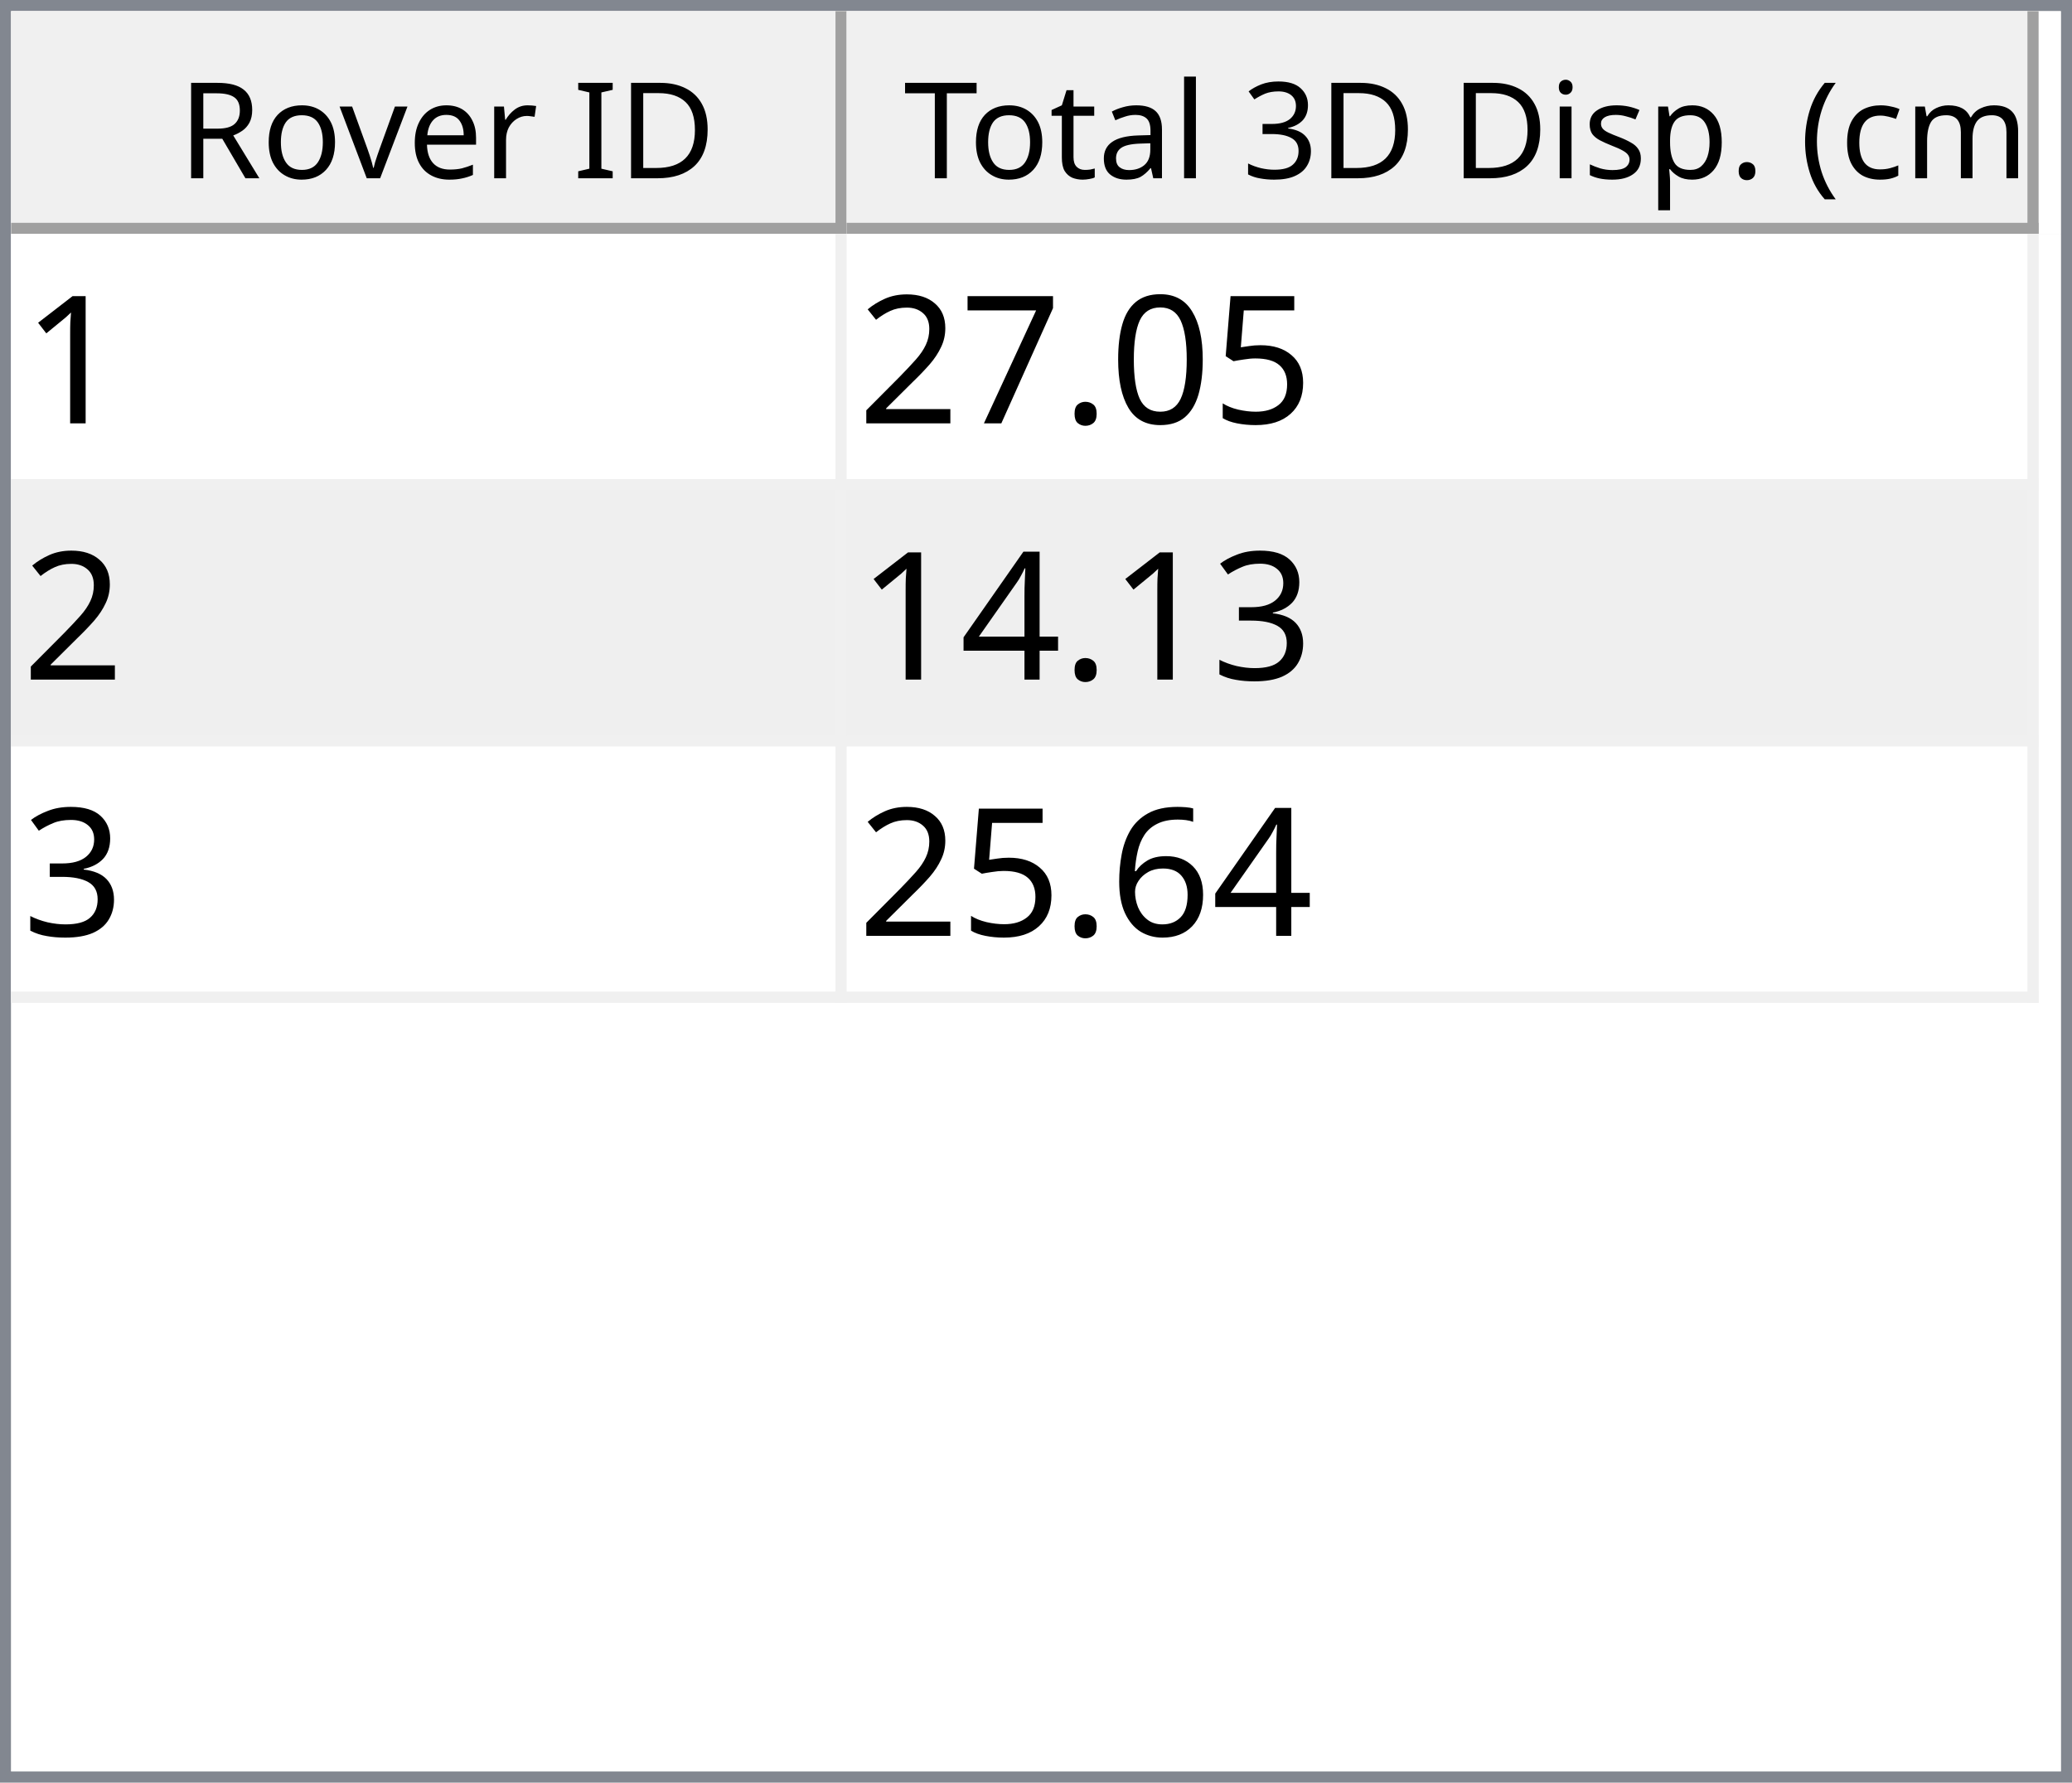
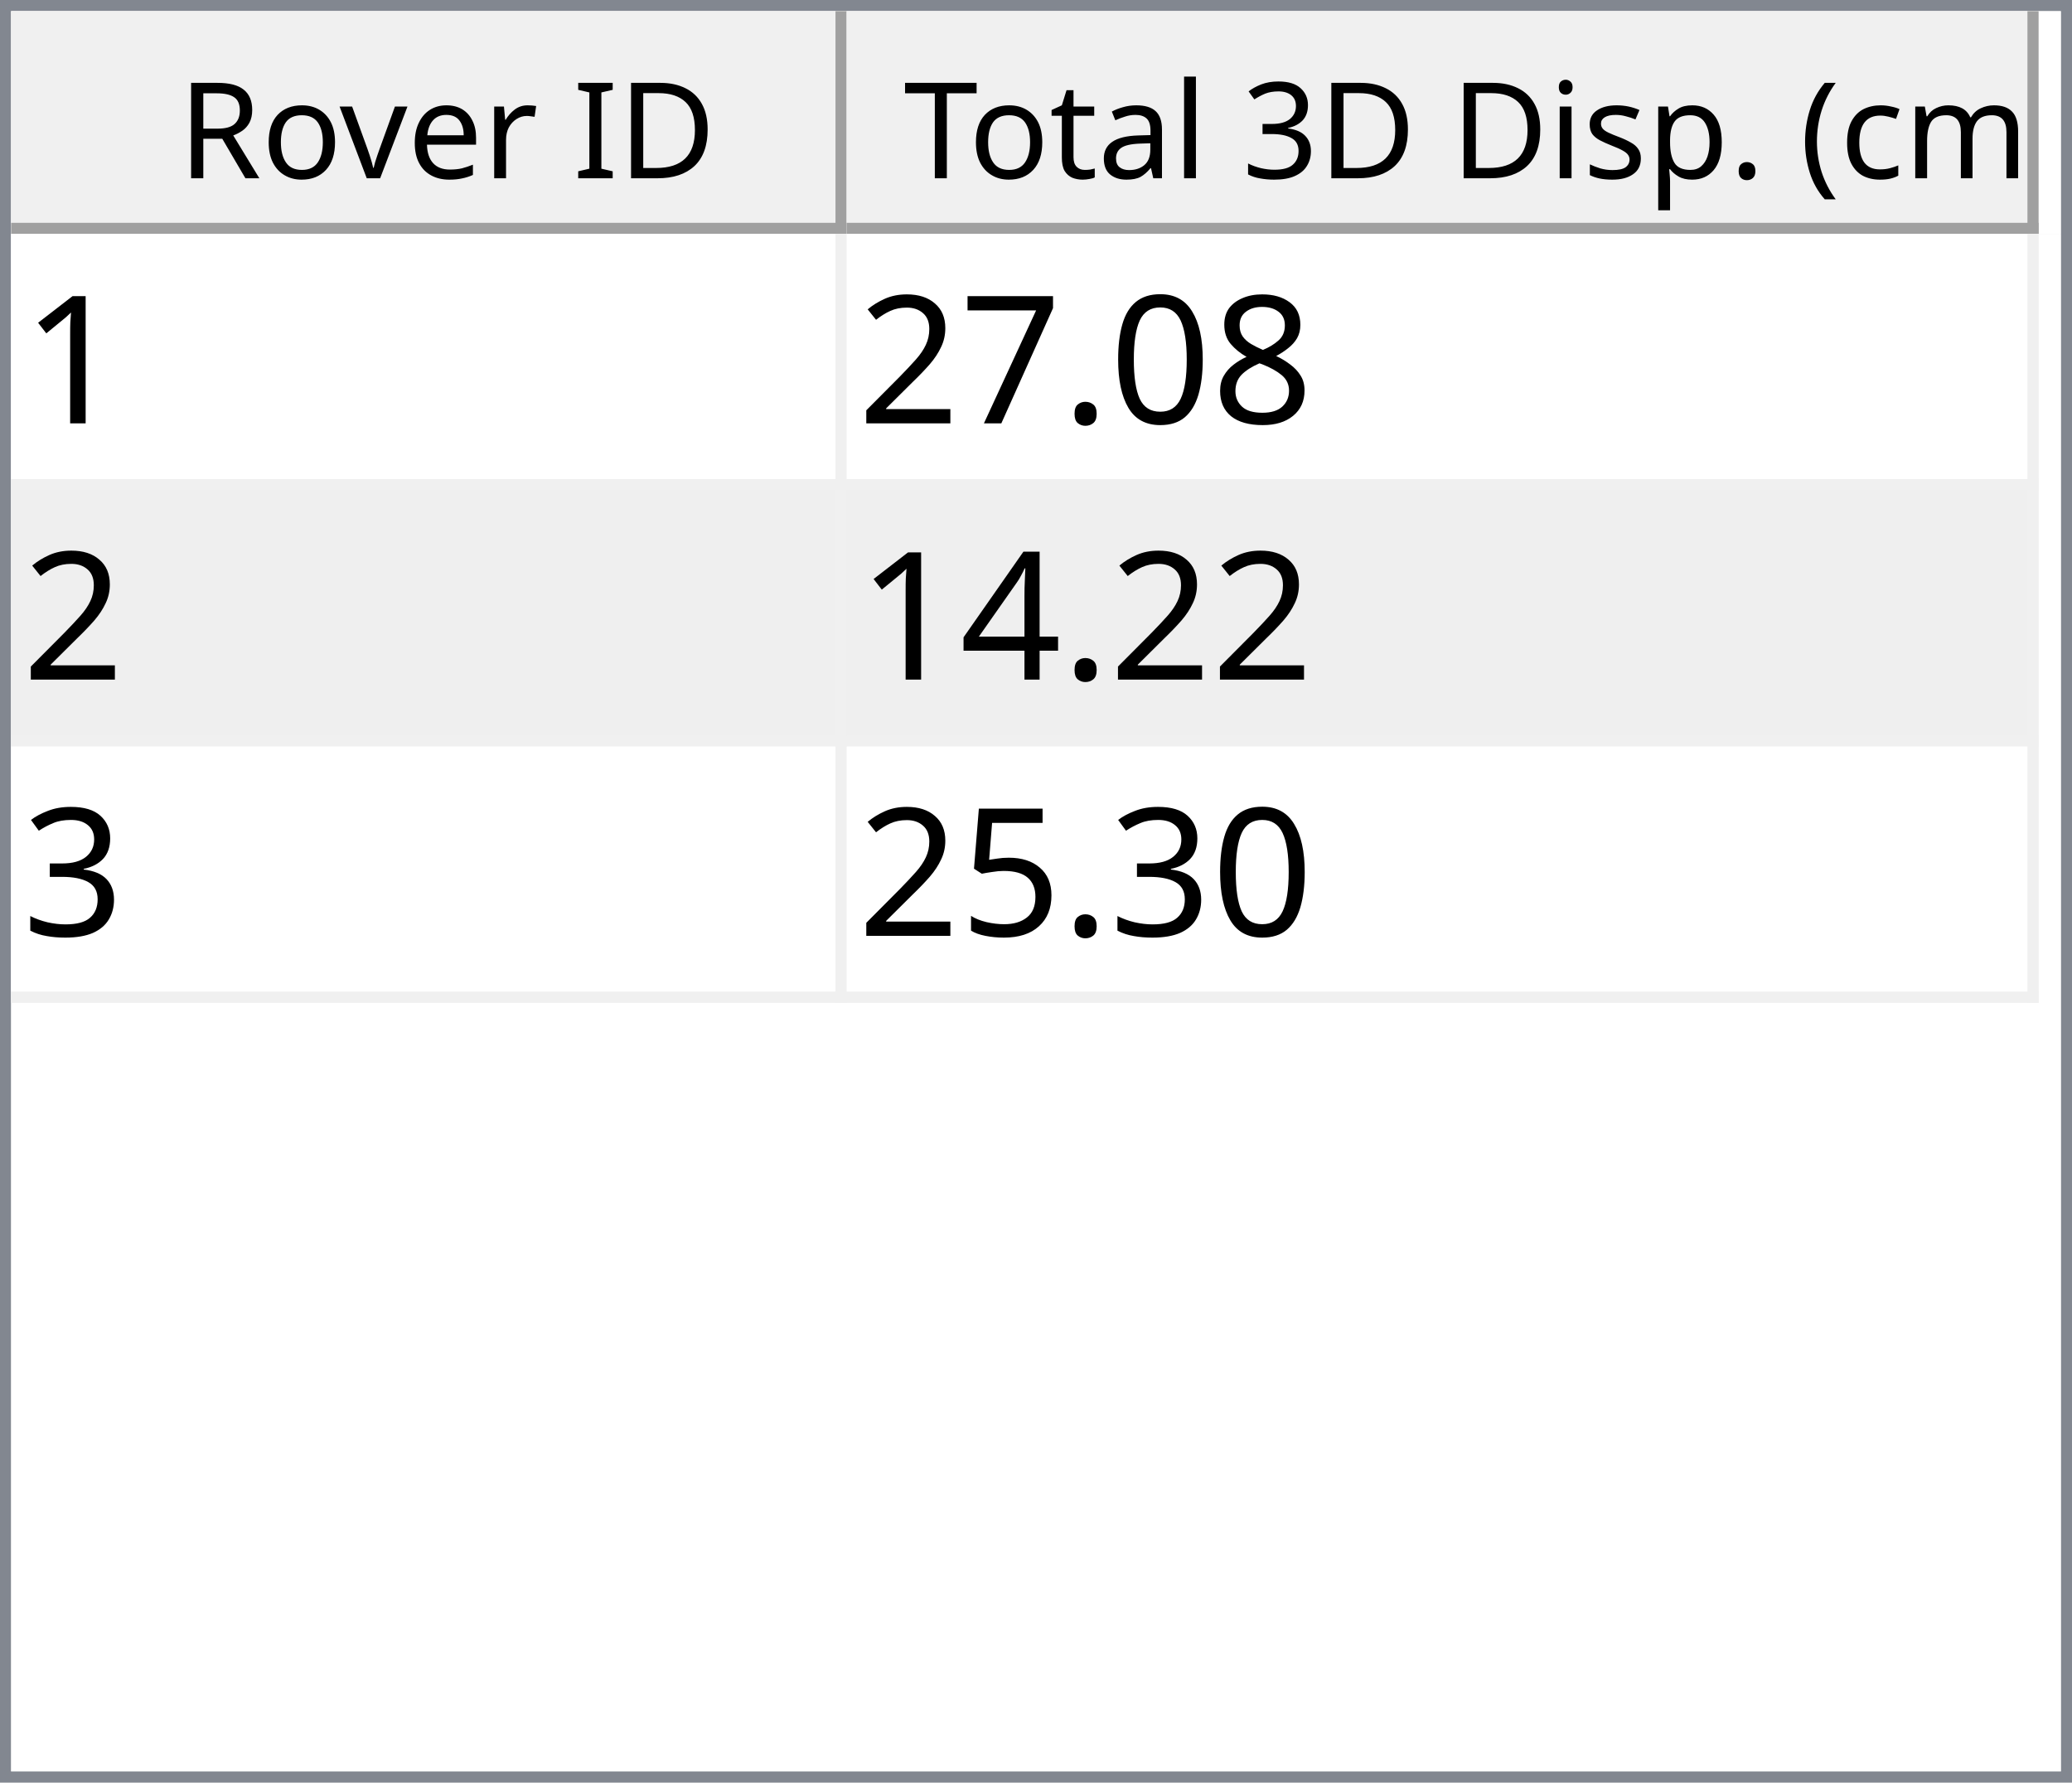
<svg xmlns="http://www.w3.org/2000/svg" style="fill-opacity:1; color-rendering:auto; color-interpolation:auto; text-rendering:auto; stroke:black; stroke-linecap:square; stroke-miterlimit:10; shape-rendering:auto; stroke-opacity:1; fill:black; stroke-dasharray:none; font-weight:normal; stroke-width:1; font-family:'Dialog'; font-style:normal; stroke-linejoin:miter; font-size:12px; stroke-dashoffset:0; image-rendering:auto;" width="186" height="160">
  <defs id="genericDefs" />
  <g>
    <defs id="defs1">
      <clipPath clipPathUnits="userSpaceOnUse" id="clipPath1">
        <path d="M0 0 L186 0 L186 160 L0 160 L0 0 Z" />
      </clipPath>
      <clipPath clipPathUnits="userSpaceOnUse" id="clipPath2">
        <path d="M0 0 L0 160 L186 160 L186 0 Z" />
      </clipPath>
      <clipPath clipPathUnits="userSpaceOnUse" id="clipPath3">
        <path d="M0 0 L0 20 L184 20 L184 0 Z" />
      </clipPath>
      <clipPath clipPathUnits="userSpaceOnUse" id="clipPath4">
        <path d="M0 0 L0 20 L75 20 L75 0 Z" />
      </clipPath>
      <clipPath clipPathUnits="userSpaceOnUse" id="clipPath5">
        <path d="M1 1 L1 19 L74 19 L74 1 Z" />
      </clipPath>
      <clipPath clipPathUnits="userSpaceOnUse" id="clipPath6">
        <path d="M0 0 L0 18 L73 18 L73 0 Z" />
      </clipPath>
      <clipPath clipPathUnits="userSpaceOnUse" id="clipPath7">
        <path d="M-0.5 -0.5 L-0.5 19.5 L74.5 19.5 L74.5 -0.5 Z" />
      </clipPath>
      <clipPath clipPathUnits="userSpaceOnUse" id="clipPath8">
        <path d="M0 0 L0 20 L107 20 L107 0 Z" />
      </clipPath>
      <clipPath clipPathUnits="userSpaceOnUse" id="clipPath9">
        <path d="M1 1 L1 19 L106 19 L106 1 Z" />
      </clipPath>
      <clipPath clipPathUnits="userSpaceOnUse" id="clipPath10">
        <path d="M0 0 L0 18 L105 18 L105 0 Z" />
      </clipPath>
      <clipPath clipPathUnits="userSpaceOnUse" id="clipPath11">
        <path d="M-0.5 -0.5 L-0.5 19.5 L106.5 19.5 L106.5 -0.5 Z" />
      </clipPath>
      <clipPath clipPathUnits="userSpaceOnUse" id="clipPath12">
        <path d="M0 0 L0 138 L184 138 L184 0 Z" />
      </clipPath>
      <clipPath clipPathUnits="userSpaceOnUse" id="clipPath13">
        <path d="M0 0 L0 69 L182 69 L182 0 Z" />
      </clipPath>
      <clipPath clipPathUnits="userSpaceOnUse" id="clipPath14">
        <path d="M-0.5 -0.5 L-0.5 68.5 L181.5 68.5 L181.5 -0.5 Z" />
      </clipPath>
      <clipPath clipPathUnits="userSpaceOnUse" id="clipPath15">
        <path d="M0 0 L0 22 L74 22 L74 0 Z" />
      </clipPath>
      <clipPath clipPathUnits="userSpaceOnUse" id="clipPath16">
        <path d="M0 0 L0 22 L106 22 L106 0 Z" />
      </clipPath>
      <font horiz-adv-x="64.551" id="font1">
        <font-face ascent="107.91" descent="25.098" units-per-em="100" style="font-style:normal; font-family:Segoe UI; font-weight:normal;" />
        <missing-glyph horiz-adv-x="64.551" d="M8.109 0 L8.109 68.266 L56.453 68.266 L56.453 0 L8.109 0 ZM15.328 7.234 L49.219 7.234 L49.219 61.031 L15.328 61.031 L15.328 7.234 Z" />
        <glyph unicode="D" horiz-adv-x="70.117" d="M9.188 0 L9.188 70.016 L28.516 70.016 Q65.531 70.016 65.531 35.891 Q65.531 19.672 55.25 9.836 Q44.969 0 27.734 0 L9.188 0 ZM17.391 62.594 L17.391 7.422 L27.828 7.422 Q41.609 7.422 49.273 14.797 Q56.938 22.172 56.938 35.688 Q56.938 62.594 28.328 62.594 L17.391 62.594 Z" />
        <glyph unicode="I" horiz-adv-x="26.611" d="M17.391 0 L9.188 0 L9.188 70.016 L17.391 70.016 L17.391 0 Z" />
        <glyph unicode=" " horiz-adv-x="27.393" d="" />
        <glyph unicode="r" horiz-adv-x="34.766" d="M34.188 41.891 Q32.078 43.5 28.125 43.5 Q23 43.5 19.555 38.672 Q16.109 33.844 16.109 25.484 L16.109 0 L8.109 0 L8.109 50 L16.109 50 L16.109 39.703 L16.312 39.703 Q18.016 44.969 21.531 47.922 Q25.047 50.875 29.391 50.875 Q32.516 50.875 34.188 50.203 L34.188 41.891 Z" />
        <glyph unicode="e" horiz-adv-x="52.295" d="M48.297 23 L12.984 23 Q13.188 14.656 17.484 10.109 Q21.781 5.562 29.297 5.562 Q37.75 5.562 44.828 11.141 L44.828 3.609 Q38.234 -1.172 27.391 -1.172 Q16.797 -1.172 10.742 5.641 Q4.688 12.453 4.688 24.812 Q4.688 36.469 11.305 43.82 Q17.922 51.172 27.734 51.172 Q37.547 51.172 42.922 44.828 Q48.297 38.484 48.297 27.203 L48.297 23 ZM40.094 29.781 Q40.047 36.719 36.75 40.578 Q33.453 44.438 27.594 44.438 Q21.922 44.438 17.969 40.383 Q14.016 36.328 13.094 29.781 L40.094 29.781 Z" />
        <glyph unicode="v" horiz-adv-x="47.9" d="M47.406 50 L27.484 0 L19.625 0 L0.688 50 L9.469 50 L22.172 13.672 Q23.578 9.672 23.922 6.688 L24.125 6.688 Q24.609 10.453 25.688 13.484 L38.969 50 L47.406 50 Z" />
        <glyph unicode="o" horiz-adv-x="58.594" d="M29 -1.172 Q17.922 -1.172 11.305 5.836 Q4.688 12.844 4.688 24.422 Q4.688 37.016 11.57 44.094 Q18.453 51.172 30.172 51.172 Q41.359 51.172 47.633 44.289 Q53.906 37.406 53.906 25.203 Q53.906 13.234 47.141 6.031 Q40.375 -1.172 29 -1.172 ZM29.594 44.438 Q21.875 44.438 17.383 39.188 Q12.891 33.938 12.891 24.703 Q12.891 15.828 17.43 10.695 Q21.969 5.562 29.594 5.562 Q37.359 5.562 41.531 10.594 Q45.703 15.625 45.703 24.906 Q45.703 34.281 41.531 39.359 Q37.359 44.438 29.594 44.438 Z" />
        <glyph unicode="R" horiz-adv-x="59.814" d="M59.375 0 L49.609 0 L37.891 19.625 Q36.281 22.359 34.766 24.289 Q33.25 26.219 31.664 27.438 Q30.078 28.656 28.25 29.219 Q26.422 29.781 24.125 29.781 L17.391 29.781 L17.391 0 L9.188 0 L9.188 70.016 L30.078 70.016 Q34.672 70.016 38.555 68.867 Q42.438 67.719 45.289 65.375 Q48.141 63.031 49.758 59.547 Q51.375 56.062 51.375 51.375 Q51.375 47.703 50.273 44.656 Q49.172 41.609 47.148 39.211 Q45.125 36.812 42.266 35.133 Q39.406 33.453 35.844 32.516 L35.844 32.328 Q37.594 31.547 38.891 30.547 Q40.188 29.547 41.359 28.18 Q42.531 26.812 43.68 25.078 Q44.828 23.344 46.234 21.047 L59.375 0 ZM17.391 62.594 L17.391 37.203 L28.516 37.203 Q31.594 37.203 34.203 38.133 Q36.812 39.062 38.719 40.797 Q40.625 42.531 41.703 45.047 Q42.781 47.562 42.781 50.688 Q42.781 56.297 39.141 59.445 Q35.5 62.594 28.609 62.594 L17.391 62.594 Z" />
        <glyph unicode=")" horiz-adv-x="30.176" d="M8.297 -15.922 L1.172 -15.922 Q16.406 2.344 16.406 26.812 Q16.406 51.469 1.078 70.016 L8.297 70.016 Q23.531 52.156 23.531 26.703 Q23.531 1.375 8.297 -15.922 Z" />
        <glyph unicode="m" horiz-adv-x="86.133" d="M79.109 0 L71.094 0 L71.094 28.719 Q71.094 37.016 68.531 40.727 Q65.969 44.438 59.906 44.438 Q54.781 44.438 51.195 39.75 Q47.609 35.062 47.609 28.516 L47.609 0 L39.594 0 L39.594 29.688 Q39.594 44.438 28.219 44.438 Q22.953 44.438 19.531 40.016 Q16.109 35.594 16.109 28.516 L16.109 0 L8.109 0 L8.109 50 L16.109 50 L16.109 42.094 L16.312 42.094 Q21.625 51.172 31.844 51.172 Q36.969 51.172 40.773 48.312 Q44.578 45.453 46 40.828 Q51.562 51.172 62.594 51.172 Q79.109 51.172 79.109 30.812 L79.109 0 Z" />
        <glyph unicode="c" horiz-adv-x="46.191" d="M42.188 2.297 Q36.422 -1.172 28.516 -1.172 Q17.828 -1.172 11.258 5.789 Q4.688 12.75 4.688 23.828 Q4.688 36.188 11.766 43.68 Q18.844 51.172 30.672 51.172 Q37.25 51.172 42.281 48.734 L42.281 40.531 Q36.719 44.438 30.375 44.438 Q22.703 44.438 17.797 38.945 Q12.891 33.453 12.891 24.516 Q12.891 15.719 17.508 10.641 Q22.125 5.562 29.891 5.562 Q36.422 5.562 42.188 9.906 L42.188 2.297 Z" />
        <glyph unicode="(" horiz-adv-x="30.176" d="M29.109 -15.922 L21.969 -15.922 Q6.844 1.375 6.844 26.703 Q6.844 52.156 21.969 70.016 L29.203 70.016 Q13.875 51.469 13.875 26.812 Q13.875 2.344 29.109 -15.922 Z" />
        <glyph unicode="." horiz-adv-x="21.68" d="M10.891 -1.078 Q8.641 -1.078 7.055 0.539 Q5.469 2.156 5.469 4.391 Q5.469 6.641 7.055 8.273 Q8.641 9.906 10.891 9.906 Q13.188 9.906 14.797 8.273 Q16.406 6.641 16.406 4.391 Q16.406 2.156 14.797 0.539 Q13.188 -1.078 10.891 -1.078 Z" />
        <glyph unicode="p" horiz-adv-x="58.789" d="M16.312 7.234 L16.109 7.234 L16.109 -23 L8.109 -23 L8.109 50 L16.109 50 L16.109 41.219 L16.312 41.219 Q22.219 51.172 33.594 51.172 Q43.266 51.172 48.688 44.461 Q54.109 37.75 54.109 26.469 Q54.109 13.922 48 6.375 Q41.891 -1.172 31.297 -1.172 Q21.578 -1.172 16.312 7.234 ZM16.109 27.391 L16.109 20.406 Q16.109 14.203 20.141 9.883 Q24.172 5.562 30.375 5.562 Q37.641 5.562 41.773 11.133 Q45.906 16.703 45.906 26.609 Q45.906 34.969 42.047 39.703 Q38.188 44.438 31.594 44.438 Q24.609 44.438 20.359 39.578 Q16.109 34.719 16.109 27.391 Z" />
        <glyph unicode="s" horiz-adv-x="42.432" d="M5.078 1.812 L5.078 10.406 Q11.625 5.562 19.484 5.562 Q30.031 5.562 30.031 12.594 Q30.031 14.594 29.125 15.992 Q28.219 17.391 26.68 18.461 Q25.141 19.531 23.07 20.383 Q21 21.234 18.609 22.172 Q15.281 23.484 12.766 24.828 Q10.25 26.172 8.57 27.859 Q6.891 29.547 6.031 31.695 Q5.172 33.844 5.172 36.719 Q5.172 40.234 6.789 42.945 Q8.406 45.656 11.086 47.484 Q13.766 49.312 17.211 50.242 Q20.656 51.172 24.312 51.172 Q30.812 51.172 35.938 48.922 L35.938 40.828 Q30.422 44.438 23.25 44.438 Q21 44.438 19.195 43.922 Q17.391 43.406 16.094 42.477 Q14.797 41.547 14.086 40.258 Q13.375 38.969 13.375 37.406 Q13.375 35.453 14.086 34.133 Q14.797 32.812 16.164 31.789 Q17.531 30.766 19.484 29.938 Q21.438 29.109 23.922 28.125 Q27.25 26.859 29.883 25.516 Q32.516 24.172 34.375 22.484 Q36.234 20.797 37.234 18.602 Q38.234 16.406 38.234 13.375 Q38.234 9.672 36.602 6.938 Q34.969 4.203 32.234 2.398 Q29.5 0.594 25.93 -0.289 Q22.359 -1.172 18.453 -1.172 Q10.75 -1.172 5.078 1.812 Z" />
        <glyph unicode="i" horiz-adv-x="24.219" d="M12.203 62.703 Q10.062 62.703 8.547 64.164 Q7.031 65.625 7.031 67.875 Q7.031 70.125 8.547 71.609 Q10.062 73.094 12.203 73.094 Q14.406 73.094 15.945 71.609 Q17.484 70.125 17.484 67.875 Q17.484 65.719 15.945 64.211 Q14.406 62.703 12.203 62.703 ZM16.109 0 L8.109 0 L8.109 50 L16.109 50 L16.109 0 Z" />
        <glyph unicode="3" horiz-adv-x="53.906" d="M46.531 19.828 Q46.531 15.094 44.75 11.211 Q42.969 7.328 39.719 4.57 Q36.469 1.812 31.93 0.297 Q27.391 -1.219 21.922 -1.219 Q11.922 -1.219 6 2.594 L6 11.188 Q13.094 5.609 22.219 5.609 Q25.875 5.609 28.828 6.539 Q31.781 7.469 33.906 9.227 Q36.031 10.984 37.18 13.477 Q38.328 15.969 38.328 19.094 Q38.328 32.812 18.797 32.812 L12.984 32.812 L12.984 39.594 L18.5 39.594 Q35.797 39.594 35.797 52.484 Q35.797 64.406 22.609 64.406 Q15.188 64.406 8.688 59.422 L8.688 67.188 Q15.375 71.188 24.609 71.188 Q29 71.188 32.57 69.969 Q36.141 68.75 38.68 66.555 Q41.219 64.359 42.609 61.281 Q44 58.203 44 54.5 Q44 40.672 30.031 36.719 L30.031 36.531 Q33.594 36.141 36.625 34.797 Q39.656 33.453 41.852 31.305 Q44.047 29.156 45.289 26.25 Q46.531 23.344 46.531 19.828 Z" />
        <glyph unicode="l" horiz-adv-x="24.219" d="M16.109 0 L8.109 0 L8.109 74.031 L16.109 74.031 L16.109 0 Z" />
        <glyph unicode="a" horiz-adv-x="50.879" d="M43.891 0 L35.891 0 L35.891 7.812 L35.688 7.812 Q30.469 -1.172 20.312 -1.172 Q12.844 -1.172 8.617 2.781 Q4.391 6.734 4.391 13.281 Q4.391 27.297 20.906 29.594 L35.891 31.688 Q35.891 44.438 25.594 44.438 Q16.547 44.438 9.281 38.281 L9.281 46.484 Q16.656 51.172 26.266 51.172 Q43.891 51.172 43.891 32.516 L43.891 0 ZM35.891 25.297 L23.828 23.641 Q18.266 22.859 15.43 20.875 Q12.594 18.891 12.594 13.875 Q12.594 10.203 15.211 7.883 Q17.828 5.562 22.172 5.562 Q28.125 5.562 32.008 9.742 Q35.891 13.922 35.891 20.312 L35.891 25.297 Z" />
        <glyph unicode="t" horiz-adv-x="33.887" d="M31.297 0.484 Q28.469 -1.078 23.828 -1.078 Q10.688 -1.078 10.688 13.578 L10.688 43.172 L2.094 43.172 L2.094 50 L10.688 50 L10.688 62.203 L18.703 64.797 L18.703 50 L31.297 50 L31.297 43.172 L18.703 43.172 L18.703 14.984 Q18.703 9.969 20.414 7.82 Q22.125 5.672 26.078 5.672 Q29.109 5.672 31.297 7.328 L31.297 0.484 Z" />
        <glyph unicode="T" horiz-adv-x="52.393" d="M50.594 62.594 L30.375 62.594 L30.375 0 L22.172 0 L22.172 62.594 L2 62.594 L2 70.016 L50.594 70.016 L50.594 62.594 Z" />
      </font>
      <font horiz-adv-x="75.0" id="font2">
        <font-face ascent="100.537" descent="21.973" units-per-em="100" style="font-style:normal; font-family:sans-serif; font-weight:normal;" />
        <missing-glyph horiz-adv-x="75.0" d="M12.5 0 L12.5 62.5 L62.5 62.5 L62.5 0 L12.5 0 ZM14.062 1.562 L60.938 1.562 L60.938 60.938 L14.062 60.938 L14.062 1.562 Z" />
        <glyph unicode="1" horiz-adv-x="55.615" d="M37.25 0 L28.469 0 L28.469 56 Q25.297 52.984 20.141 49.953 Q14.984 46.922 10.891 45.406 L10.891 53.906 Q18.266 57.375 23.781 62.305 Q29.297 67.234 31.594 71.875 L37.25 71.875 L37.25 0 Z" />
-         <glyph unicode="5" horiz-adv-x="55.615" d="M4.156 18.75 L13.375 19.531 Q14.406 12.797 18.141 9.398 Q21.875 6 27.156 6 Q33.5 6 37.891 10.789 Q42.281 15.578 42.281 23.484 Q42.281 31 38.062 35.352 Q33.844 39.703 27 39.703 Q22.75 39.703 19.336 37.773 Q15.922 35.844 13.969 32.766 L5.719 33.844 L12.641 70.609 L48.25 70.609 L48.25 62.203 L19.672 62.203 L15.828 42.969 Q22.266 47.469 29.344 47.469 Q38.719 47.469 45.164 40.969 Q51.609 34.469 51.609 24.266 Q51.609 14.547 45.953 7.469 Q39.062 -1.219 27.156 -1.219 Q17.391 -1.219 11.211 4.25 Q5.031 9.719 4.156 18.75 Z" />
+         <glyph unicode="8" horiz-adv-x="55.615" d="M17.672 38.812 Q12.203 40.828 9.57 44.539 Q6.938 48.25 6.938 53.422 Q6.938 61.234 12.555 66.555 Q18.172 71.875 27.484 71.875 Q36.859 71.875 42.578 66.43 Q48.297 60.984 48.297 53.172 Q48.297 48.188 45.68 44.508 Q43.062 40.828 37.75 38.812 Q44.344 36.672 47.781 31.883 Q51.219 27.094 51.219 20.453 Q51.219 11.281 44.727 5.031 Q38.234 -1.219 27.641 -1.219 Q17.047 -1.219 10.547 5.055 Q4.047 11.328 4.047 20.703 Q4.047 27.688 7.594 32.398 Q11.141 37.109 17.672 38.812 ZM15.922 53.719 Q15.922 48.641 19.195 45.414 Q22.469 42.188 27.688 42.188 Q32.766 42.188 36.016 45.383 Q39.266 48.578 39.266 53.219 Q39.266 58.062 35.914 61.359 Q32.562 64.656 27.594 64.656 Q22.562 64.656 19.242 61.43 Q15.922 58.203 15.922 53.719 ZM13.094 20.656 Q13.094 16.891 14.875 13.375 Q16.656 9.859 20.172 7.93 Q23.688 6 27.734 6 Q34.031 6 38.133 10.055 Q42.234 14.109 42.234 20.359 Q42.234 26.703 38.016 30.859 Q33.797 35.016 27.438 35.016 Q21.234 35.016 17.164 30.914 Q13.094 26.812 13.094 20.656 Z" />
        <glyph unicode="0" horiz-adv-x="55.615" d="M4.156 35.297 Q4.156 48 6.766 55.742 Q9.375 63.484 14.523 67.68 Q19.672 71.875 27.484 71.875 Q33.25 71.875 37.594 69.555 Q41.938 67.234 44.773 62.867 Q47.609 58.5 49.219 52.227 Q50.828 45.953 50.828 35.297 Q50.828 22.703 48.242 14.969 Q45.656 7.234 40.508 3.008 Q35.359 -1.219 27.484 -1.219 Q17.141 -1.219 11.234 6.203 Q4.156 15.141 4.156 35.297 ZM13.188 35.297 Q13.188 17.672 17.312 11.836 Q21.438 6 27.484 6 Q33.547 6 37.672 11.859 Q41.797 17.719 41.797 35.297 Q41.797 52.984 37.672 58.789 Q33.547 64.594 27.391 64.594 Q21.344 64.594 17.719 59.469 Q13.188 52.938 13.188 35.297 Z" />
        <glyph unicode="." horiz-adv-x="27.783" d="M9.078 0 L9.078 10.016 L19.094 10.016 L19.094 0 L9.078 0 Z" />
        <glyph unicode="7" horiz-adv-x="55.615" d="M4.734 62.203 L4.734 70.656 L51.078 70.656 L51.078 63.812 Q44.234 56.547 37.523 44.484 Q30.812 32.422 27.156 19.672 Q24.516 10.688 23.781 0 L14.75 0 Q14.891 8.453 18.062 20.414 Q21.234 32.375 27.172 43.484 Q33.109 54.594 39.797 62.203 L4.734 62.203 Z" />
        <glyph unicode="2" horiz-adv-x="55.615" d="M50.344 8.453 L50.344 0 L3.031 0 Q2.938 3.172 4.047 6.109 Q5.859 10.938 9.836 15.625 Q13.812 20.312 21.344 26.469 Q33.016 36.031 37.117 41.625 Q41.219 47.219 41.219 52.203 Q41.219 57.422 37.477 61.008 Q33.734 64.594 27.734 64.594 Q21.391 64.594 17.578 60.789 Q13.766 56.984 13.719 50.25 L4.688 51.172 Q5.609 61.281 11.664 66.578 Q17.719 71.875 27.938 71.875 Q38.234 71.875 44.242 66.164 Q50.25 60.453 50.25 52 Q50.25 47.703 48.492 43.555 Q46.734 39.406 42.656 34.812 Q38.578 30.219 29.109 22.219 Q21.188 15.578 18.945 13.211 Q16.703 10.844 15.234 8.453 L50.344 8.453 Z" />
+         <glyph unicode="4" horiz-adv-x="55.615" d="M32.328 0 L32.328 17.141 L1.266 17.141 L1.266 25.203 L33.938 71.578 L41.109 71.578 L41.109 25.203 L50.781 25.203 L50.781 17.141 L41.109 17.141 L41.109 0 L32.328 0 ZM32.328 25.203 L32.328 57.469 L9.906 25.203 L32.328 25.203 Z" />
        <glyph unicode="3" horiz-adv-x="55.615" d="M4.203 18.891 L12.984 20.062 Q14.5 12.594 18.141 9.297 Q21.781 6 27 6 Q33.203 6 37.477 10.297 Q41.75 14.594 41.75 20.953 Q41.75 27 37.797 30.93 Q33.844 34.859 27.734 34.859 Q25.25 34.859 21.531 33.891 L22.516 41.609 Q23.391 41.5 23.922 41.5 Q29.547 41.5 34.039 44.43 Q38.531 47.359 38.531 53.469 Q38.531 58.297 35.258 61.477 Q31.984 64.656 26.812 64.656 Q21.688 64.656 18.266 61.43 Q14.844 58.203 13.875 51.766 L5.078 53.328 Q6.688 62.156 12.398 67.016 Q18.109 71.875 26.609 71.875 Q32.469 71.875 37.398 69.359 Q42.328 66.844 44.945 62.5 Q47.562 58.156 47.562 53.266 Q47.562 48.641 45.07 44.828 Q42.578 41.016 37.703 38.766 Q44.047 37.312 47.562 32.695 Q51.078 28.078 51.078 21.141 Q51.078 11.766 44.242 5.25 Q37.406 -1.266 26.953 -1.266 Q17.531 -1.266 11.305 4.352 Q5.078 9.969 4.203 18.891 Z" />
-         <glyph unicode="4" horiz-adv-x="55.615" d="M32.328 0 L32.328 17.141 L1.266 17.141 L1.266 25.203 L33.938 71.578 L41.109 71.578 L41.109 25.203 L50.781 25.203 L50.781 17.141 L41.109 17.141 L41.109 0 L32.328 0 ZM32.328 25.203 L32.328 57.469 L9.906 25.203 L32.328 25.203 Z" />
-         <glyph unicode="6" horiz-adv-x="55.615" d="M49.75 54.047 L41.016 53.375 Q39.844 58.547 37.703 60.891 Q34.125 64.656 28.906 64.656 Q24.703 64.656 21.531 62.312 Q17.391 59.281 14.992 53.469 Q12.594 47.656 12.5 36.922 Q15.672 41.75 20.266 44.094 Q24.859 46.438 29.891 46.438 Q38.672 46.438 44.852 39.969 Q51.031 33.5 51.031 23.25 Q51.031 16.5 48.125 10.719 Q45.219 4.938 40.141 1.859 Q35.062 -1.219 28.609 -1.219 Q17.625 -1.219 10.695 6.859 Q3.766 14.938 3.766 33.5 Q3.766 54.25 11.422 63.672 Q18.109 71.875 29.438 71.875 Q37.891 71.875 43.289 67.141 Q48.688 62.406 49.75 54.047 ZM13.875 23.188 Q13.875 18.656 15.797 14.508 Q17.719 10.359 21.188 8.18 Q24.656 6 28.469 6 Q34.031 6 38.039 10.492 Q42.047 14.984 42.047 22.703 Q42.047 30.125 38.086 34.398 Q34.125 38.672 28.125 38.672 Q22.172 38.672 18.023 34.398 Q13.875 30.125 13.875 23.188 Z" />
+         <glyph unicode="5" horiz-adv-x="55.615" d="M4.156 18.75 L13.375 19.531 Q14.406 12.797 18.141 9.398 Q21.875 6 27.156 6 Q33.5 6 37.891 10.789 Q42.281 15.578 42.281 23.484 Q42.281 31 38.062 35.352 Q33.844 39.703 27 39.703 Q22.75 39.703 19.336 37.773 Q15.922 35.844 13.969 32.766 L5.719 33.844 L12.641 70.609 L48.25 70.609 L48.25 62.203 L19.672 62.203 L15.828 42.969 Q22.266 47.469 29.344 47.469 Q38.719 47.469 45.164 40.969 Q51.609 34.469 51.609 24.266 Q51.609 14.547 45.953 7.469 Q39.062 -1.219 27.156 -1.219 Q17.391 -1.219 11.211 4.25 Q5.031 9.719 4.156 18.75 Z" />
      </font>
    </defs>
    <g style="fill:white; stroke:white;">
      <rect x="0" y="0" width="186" style="clip-path:url(#clipPath1); stroke:none;" height="160" />
    </g>
    <g style="fill:white; text-rendering:optimizeSpeed; color-rendering:optimizeSpeed; image-rendering:optimizeSpeed; shape-rendering:crispEdges; stroke:white; color-interpolation:sRGB;">
      <rect x="0" width="186" height="160" y="0" style="stroke:none;" />
      <path style="stroke:none;" d="M0 160 L186 160 L186 0 L0 0 Z" />
    </g>
    <g style="fill:rgb(240,240,240); font-family:'Segoe UI'; stroke:rgb(240,240,240);">
      <rect x="0" y="0" width="186" style="clip-path:url(#clipPath2); stroke:none;" height="160" />
    </g>
    <g style="fill:rgb(130,135,144); font-family:'Segoe UI'; stroke:rgb(130,135,144);">
      <path d="M0 0 L186 0 L186 160 L0 160 L0 0 ZM1 1 L185 1 L185 159 L1 159 L1 1 Z" style="fill-rule:evenodd; clip-path:url(#clipPath2); stroke:none;" />
    </g>
    <g style="fill:white; font-family:'Segoe UI'; stroke:white;" transform="translate(1,1)">
      <rect x="0" y="0" width="184" style="clip-path:url(#clipPath3); stroke:none;" height="20" />
    </g>
    <g style="fill:rgb(240,240,240); font-family:'Segoe UI'; stroke:rgb(240,240,240);" transform="translate(1,1)">
      <rect x="0" y="0" width="75" style="clip-path:url(#clipPath4); stroke:none;" height="20" />
    </g>
    <g style="font-family:'Segoe UI';" transform="translate(2,2)">
      <text x="14" xml:space="preserve" y="14" style="clip-path:url(#clipPath6); stroke:none;">Rover ID</text>
    </g>
    <g style="fill:rgb(160,160,160); font-family:'Segoe UI'; stroke:rgb(160,160,160); stroke-linejoin:bevel;" transform="translate(1.5,1.5)">
      <line x1="74" x2="74" y1="0" style="fill:none; clip-path:url(#clipPath7);" y2="19" />
    </g>
    <g style="fill:rgb(160,160,160); font-family:'Segoe UI'; stroke:rgb(160,160,160); stroke-linejoin:bevel;" transform="matrix(1,0,0,1,1,1) translate(0.5,0.5)">
      <line x1="0" x2="74" y1="19" style="fill:none; clip-path:url(#clipPath7);" y2="19" />
    </g>
    <g style="fill:rgb(240,240,240); font-family:'Segoe UI'; stroke:rgb(240,240,240);" transform="translate(76,1)">
      <rect x="0" y="0" width="107" style="clip-path:url(#clipPath8); stroke:none;" height="20" />
    </g>
    <g style="font-family:'Segoe UI';" transform="translate(77,2)">
      <text x="1" xml:space="preserve" y="14" style="clip-path:url(#clipPath10); stroke:none;"> Total 3D Disp. (cm)</text>
    </g>
    <g style="fill:rgb(160,160,160); font-family:'Segoe UI'; stroke:rgb(160,160,160); stroke-linejoin:bevel;" transform="translate(76.5,1.5)">
      <line x1="106" x2="106" y1="0" style="fill:none; clip-path:url(#clipPath11);" y2="19" />
    </g>
    <g style="fill:rgb(160,160,160); font-family:'Segoe UI'; stroke:rgb(160,160,160); stroke-linejoin:bevel;" transform="matrix(1,0,0,1,76,1) translate(0.5,0.5)">
      <line x1="0" x2="106" y1="19" style="fill:none; clip-path:url(#clipPath11);" y2="19" />
    </g>
    <g style="fill:white; font-family:'Segoe UI'; stroke:white;" transform="translate(1,21)">
      <rect x="0" y="0" width="184" style="clip-path:url(#clipPath12); stroke:none;" height="138" />
    </g>
    <g style="fill:rgb(240,240,240); font-size:16px; font-family:sans-serif; stroke:rgb(240,240,240);" transform="translate(1,21)">
      <rect x="0" y="0" width="182" style="clip-path:url(#clipPath13); stroke:none;" height="69" />
      <line transform="translate(0.5,0.5)" x1="0" x2="181" y1="22" style="clip-path:url(#clipPath14); fill:none; stroke-linejoin:bevel;" y2="22" />
    </g>
    <g transform="matrix(1,0,0,1,1,21) translate(0.5,0.5)" style="fill:rgb(240,240,240); font-size:16px; font-family:sans-serif; stroke:rgb(240,240,240); stroke-linejoin:bevel;">
      <line x1="0" x2="181" y1="45" style="fill:none; clip-path:url(#clipPath14);" y2="45" />
    </g>
    <g transform="matrix(1,0,0,1,1,21) translate(0.5,0.5)" style="fill:rgb(240,240,240); font-size:16px; font-family:sans-serif; stroke:rgb(240,240,240); stroke-linejoin:bevel;">
      <line x1="0" x2="181" y1="68" style="fill:none; clip-path:url(#clipPath14);" y2="68" />
    </g>
    <g transform="matrix(1,0,0,1,1,21) translate(0.5,0.5)" style="fill:rgb(240,240,240); font-size:16px; font-family:sans-serif; stroke:rgb(240,240,240); stroke-linejoin:bevel;">
      <line x1="74" x2="74" y1="0" style="fill:none; clip-path:url(#clipPath14);" y2="68" />
    </g>
    <g transform="matrix(1,0,0,1,1,21) translate(0.5,0.5)" style="fill:rgb(240,240,240); font-size:16px; font-family:sans-serif; stroke:rgb(240,240,240); stroke-linejoin:bevel;">
      <line x1="181" x2="181" y1="0" style="fill:none; clip-path:url(#clipPath14);" y2="68" />
    </g>
    <g style="fill:white; font-size:16px; font-family:sans-serif; stroke:white;" transform="matrix(1,0,0,1,1,21)">
      <rect x="0" y="0" width="74" style="clip-path:url(#clipPath15); stroke:none;" height="22" />
      <text x="1" y="17" style="fill:black; clip-path:url(#clipPath15); stroke:none;" xml:space="preserve">1</text>
    </g>
    <g style="fill:white; font-size:16px; font-family:sans-serif; stroke:white;" transform="matrix(1,0,0,1,1,21) translate(75,0)">
      <rect x="0" y="0" width="106" style="clip-path:url(#clipPath16); stroke:none;" height="22" />
-       <text x="1" y="17" style="fill:black; clip-path:url(#clipPath16); stroke:none;" xml:space="preserve">27.05</text>
+       <text x="1" y="17" style="fill:black; clip-path:url(#clipPath16); stroke:none;" xml:space="preserve">27.08</text>
    </g>
    <g style="fill:rgb(239,239,239); font-size:16px; font-family:sans-serif; stroke:rgb(239,239,239);" transform="matrix(1,0,0,1,1,21) translate(0,23)">
      <rect x="0" y="0" width="74" style="clip-path:url(#clipPath15); stroke:none;" height="22" />
      <text x="1" y="17" style="fill:black; clip-path:url(#clipPath15); stroke:none;" xml:space="preserve">2</text>
    </g>
    <g style="fill:rgb(239,239,239); font-size:16px; font-family:sans-serif; stroke:rgb(239,239,239);" transform="matrix(1,0,0,1,1,21) translate(75,23)">
      <rect x="0" y="0" width="106" style="clip-path:url(#clipPath16); stroke:none;" height="22" />
-       <text x="1" y="17" style="fill:black; clip-path:url(#clipPath16); stroke:none;" xml:space="preserve">14.13</text>
+       <text x="1" y="17" style="fill:black; clip-path:url(#clipPath16); stroke:none;" xml:space="preserve">14.22</text>
    </g>
    <g style="fill:white; font-size:16px; font-family:sans-serif; stroke:white;" transform="matrix(1,0,0,1,1,21) translate(0,46)">
      <rect x="0" y="0" width="74" style="clip-path:url(#clipPath15); stroke:none;" height="22" />
      <text x="1" y="17" style="fill:black; clip-path:url(#clipPath15); stroke:none;" xml:space="preserve">3</text>
    </g>
    <g style="fill:white; font-size:16px; font-family:sans-serif; stroke:white;" transform="matrix(1,0,0,1,1,21) translate(75,46)">
      <rect x="0" y="0" width="106" style="clip-path:url(#clipPath16); stroke:none;" height="22" />
-       <text x="1" y="17" style="fill:black; clip-path:url(#clipPath16); stroke:none;" xml:space="preserve">25.64</text>
+       <text x="1" y="17" style="fill:black; clip-path:url(#clipPath16); stroke:none;" xml:space="preserve">25.30</text>
    </g>
  </g>
</svg>
